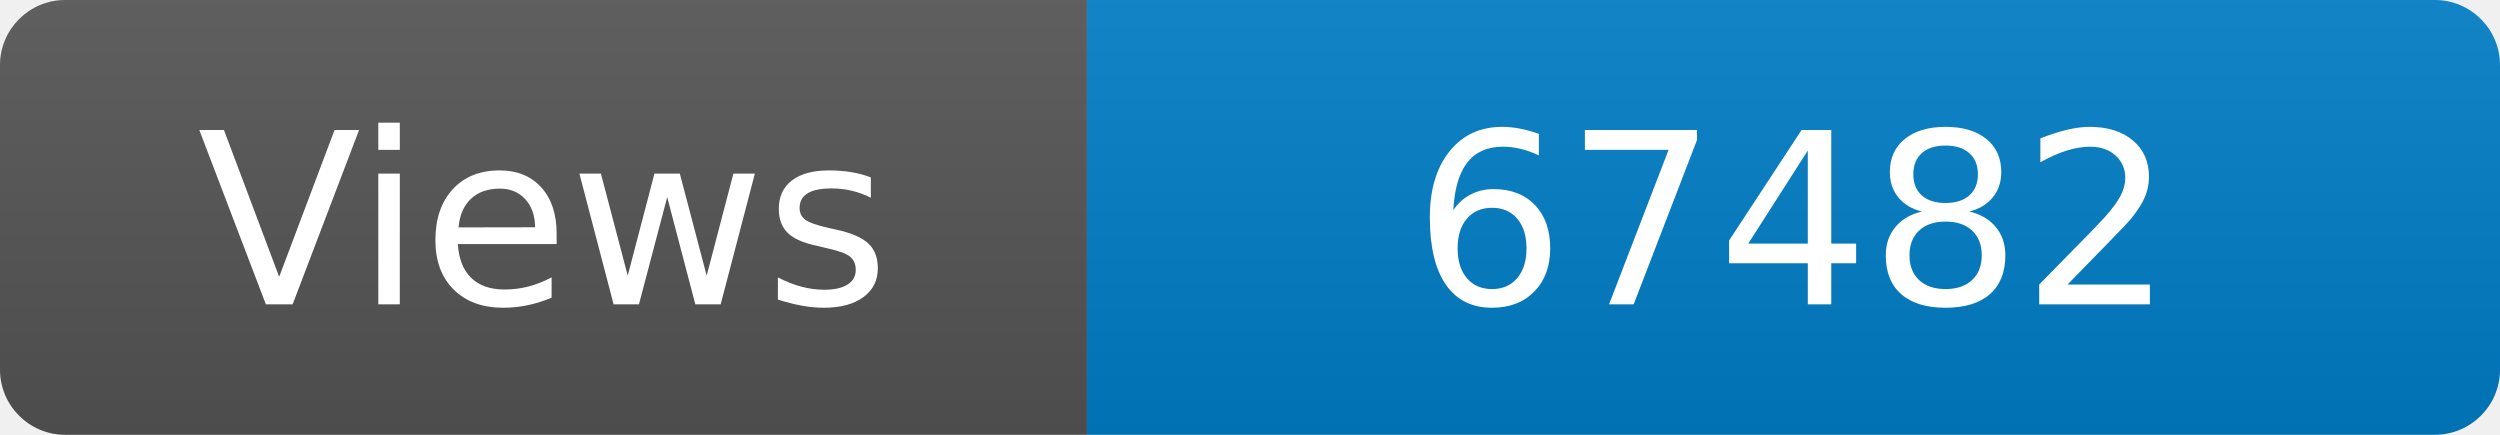
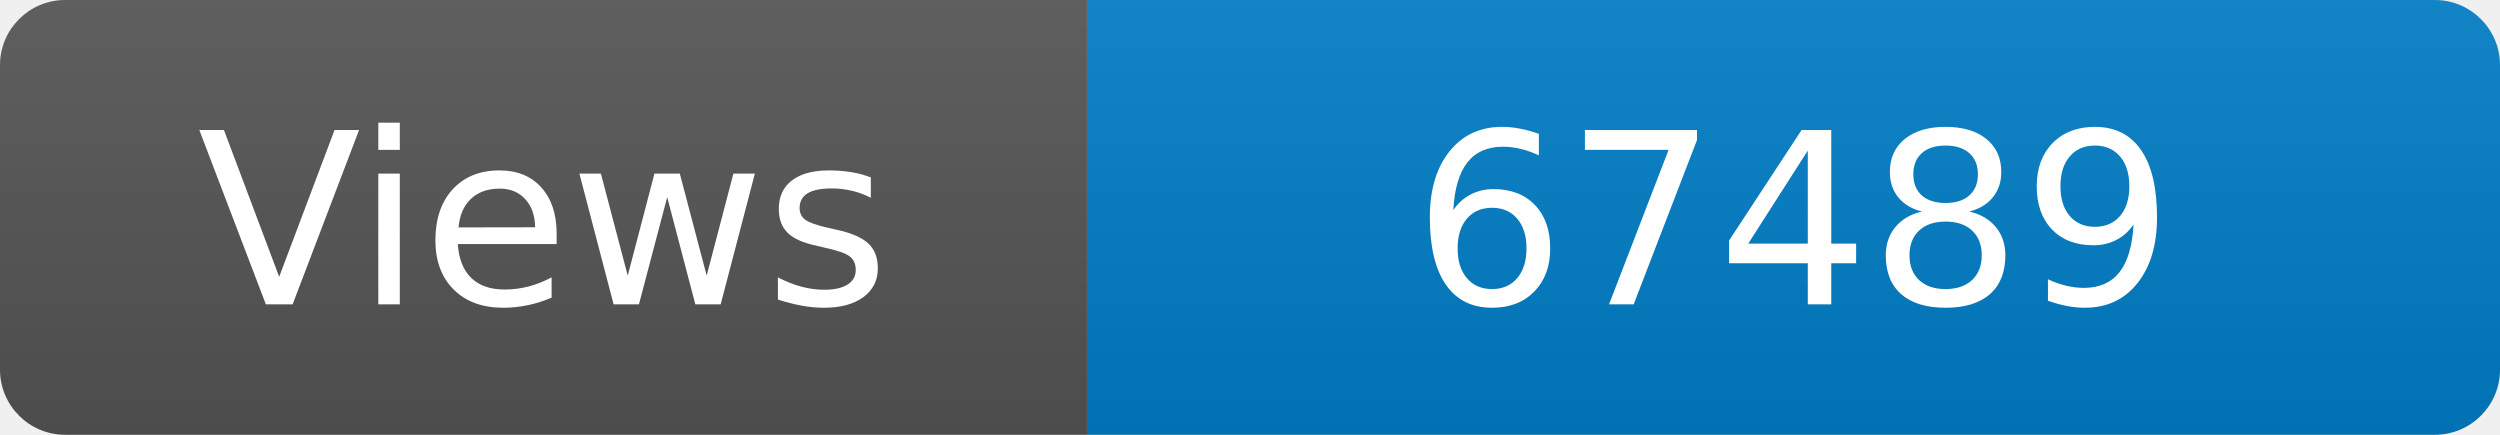
<svg xmlns="http://www.w3.org/2000/svg" width="115" height="20" role="img" aria-label="Maintained?: yes">
  <linearGradient id="s" x2="0" y2="100%">
    <stop offset="0" stop-color="#bbb" stop-opacity=".1" />
    <stop offset="1" stop-opacity=".1" />
  </linearGradient>
  <clipPath id="r">
    <rect width="115" height="20" rx="3" fill="#fff" />
  </clipPath>
  <g clip-path="url(#r)">
    <rect width="50" height="20" fill="#555" />
    <rect x="50" width="160" height="20" fill="#007ec6" />
    <rect width="115" height="20" fill="url(#s)" />
  </g>
  <g fill="#fff" text-anchor="middle" font-family="Verdana,Geneva,DejaVu Sans,sans-serif" font-size="110">
    <text x="250" y="140" transform="scale(.1)" fill="#fff">Views</text>
-     <text x="825" y="140" transform="scale(.1)" fill="#fff">67482</text>
+     <text x="825" y="140" transform="scale(.1)" fill="#fff">67489</text>
  </g>
</svg>
